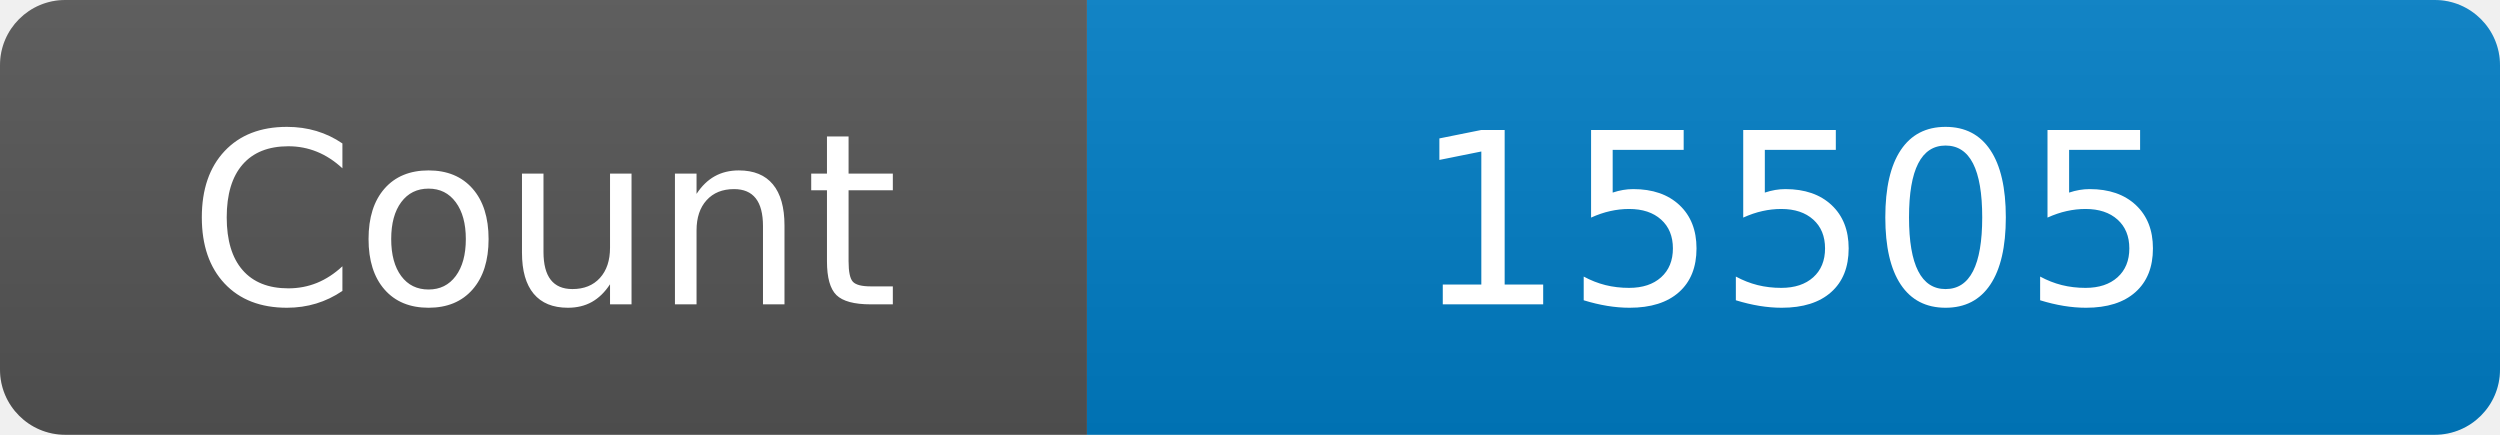
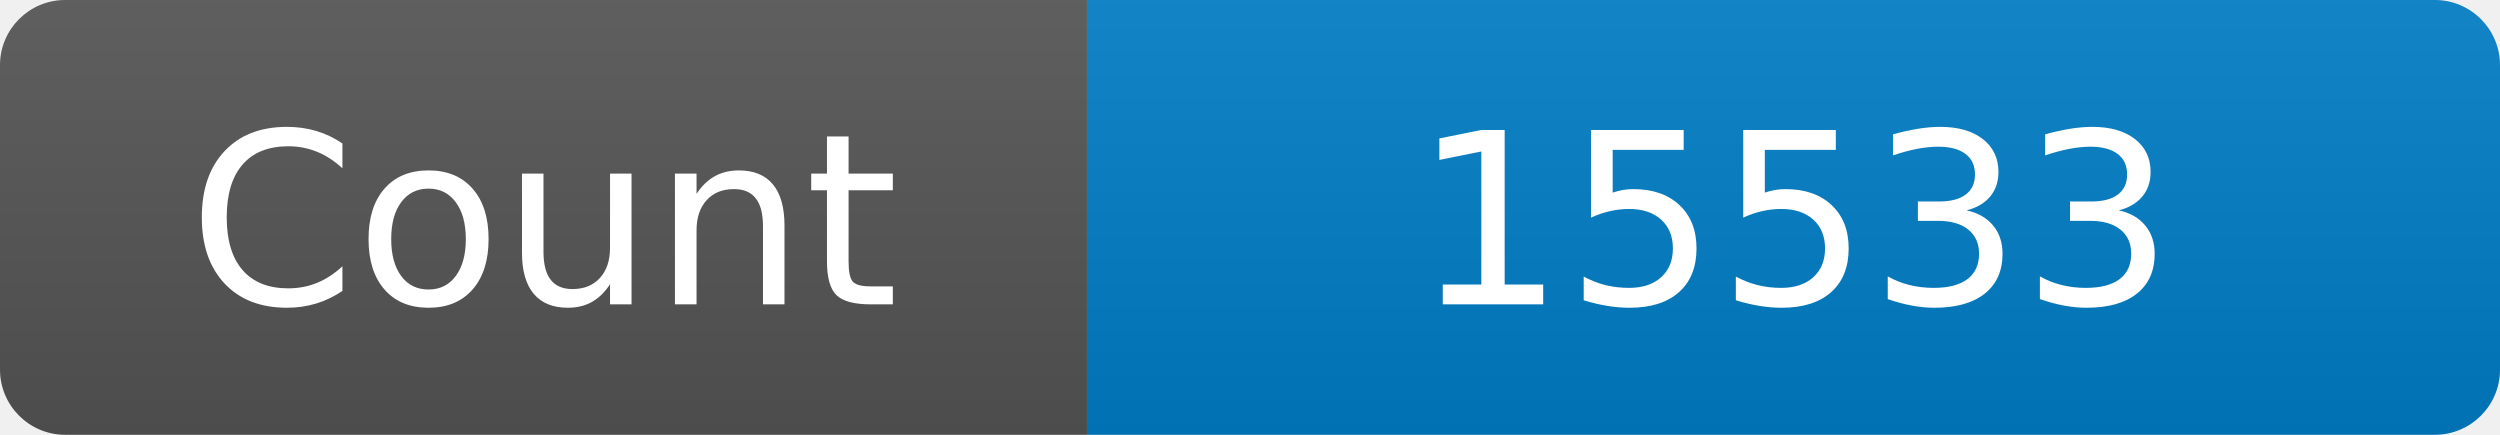
<svg xmlns="http://www.w3.org/2000/svg" width="115" height="20" role="img" aria-label="Maintained?: yes">
  <linearGradient id="s" x2="0" y2="100%">
    <stop offset="0" stop-color="#bbb" stop-opacity=".1" />
    <stop offset="1" stop-opacity=".1" />
  </linearGradient>
  <clipPath id="r">
    <rect width="115" height="20" rx="3" fill="#fff" />
  </clipPath>
  <g clip-path="url(#r)">
    <rect width="50" height="20" fill="#555" />
    <rect x="50" width="160" height="20" fill="#007ec6" />
    <rect width="115" height="20" fill="url(#s)" />
  </g>
  <g fill="#fff" text-anchor="middle" font-family="Verdana,Geneva,DejaVu Sans,sans-serif" font-size="110">
    <text x="250" y="140" transform="scale(.1)" fill="#fff">Count</text>
-     <text x="825" y="140" transform="scale(.1)" fill="#fff">15505</text>
+     <text x="825" y="140" transform="scale(.1)" fill="#fff">15533</text>
  </g>
</svg>
